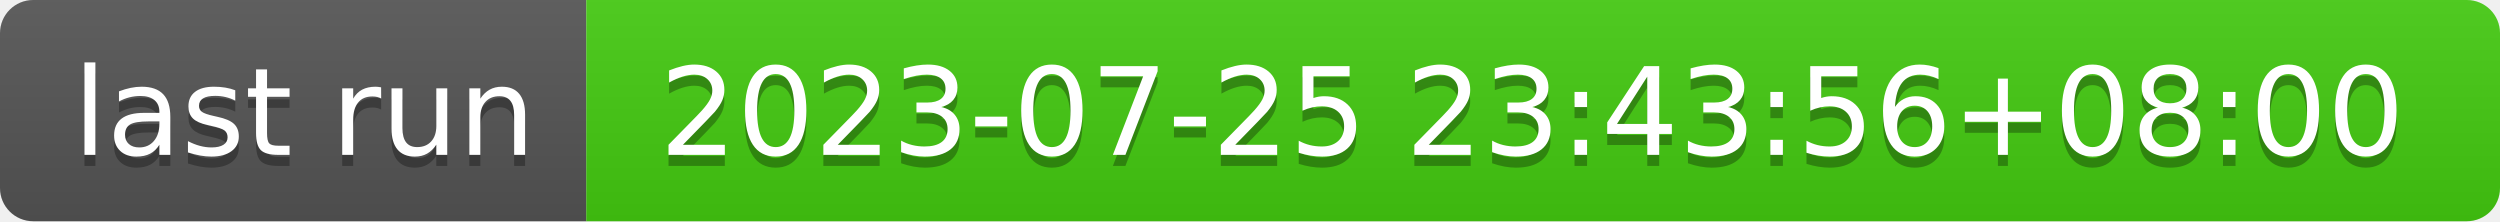
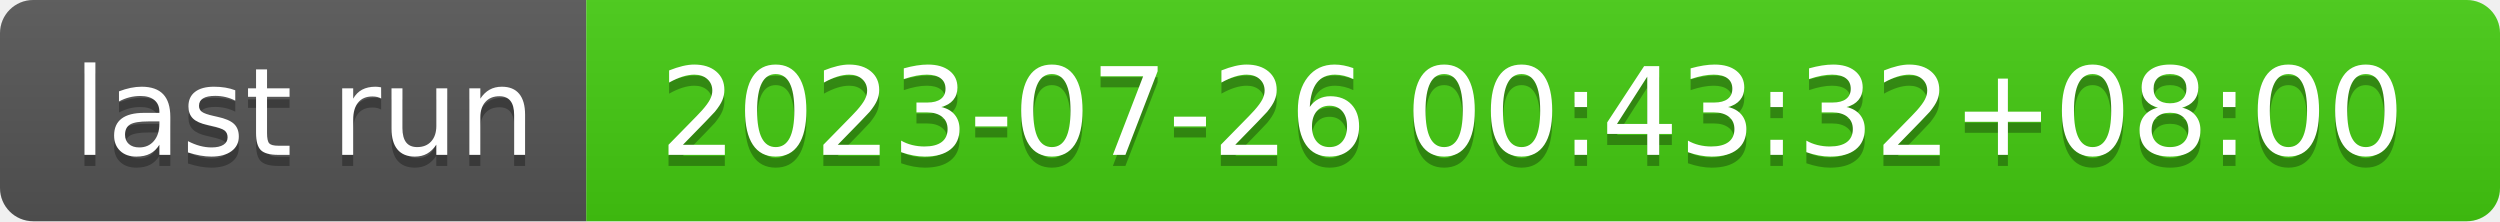
- <svg xmlns="http://www.w3.org/2000/svg" width="226" height="20" role="img" aria-label="last run: 2023-07-25 23:43:56+08:00">
+ <svg xmlns="http://www.w3.org/2000/svg" width="226" height="20" role="img" aria-label="last run: 2023-07-26 00:43:32+08:00">
  <linearGradient id="s" x2="0" y2="100%">
    <stop offset="0" stop-color="#bbb" stop-opacity=".1" />
    <stop offset="1" stop-opacity=".1" />
  </linearGradient>
  <clipPath id="r">
    <rect width="226" height="20" rx="3" fill="#fff" />
  </clipPath>
  <g clip-path="url(#r)">
    <rect width="53" height="20" fill="#555" />
    <rect x="53" width="173" height="20" fill="#4c1" />
    <rect width="226" height="20" fill="url(#s)" />
  </g>
  <g fill="#fff" text-anchor="middle" font-family="Verdana,Geneva,DejaVu Sans,sans-serif" text-rendering="geometricPrecision" font-size="110">
    <text aria-hidden="true" x="275" y="150" fill="#010101" fill-opacity=".3" transform="scale(.1)" textLength="430">last run</text>
    <text x="275" y="140" transform="scale(.1)" fill="#fff" textLength="430">last run</text>
-     <text aria-hidden="true" x="1385" y="150" fill="#010101" fill-opacity=".3" transform="scale(.1)" textLength="1630">2023-07-25 23:43:56+08:00</text>
-     <text x="1385" y="140" transform="scale(.1)" fill="#fff" textLength="1630">2023-07-25 23:43:56+08:00</text>
+     <text aria-hidden="true" x="1385" y="150" fill="#010101" fill-opacity=".3" transform="scale(.1)" textLength="1630">2023-07-26 00:43:32+08:00</text>
+     <text x="1385" y="140" transform="scale(.1)" fill="#fff" textLength="1630">2023-07-26 00:43:32+08:00</text>
  </g>
</svg>
